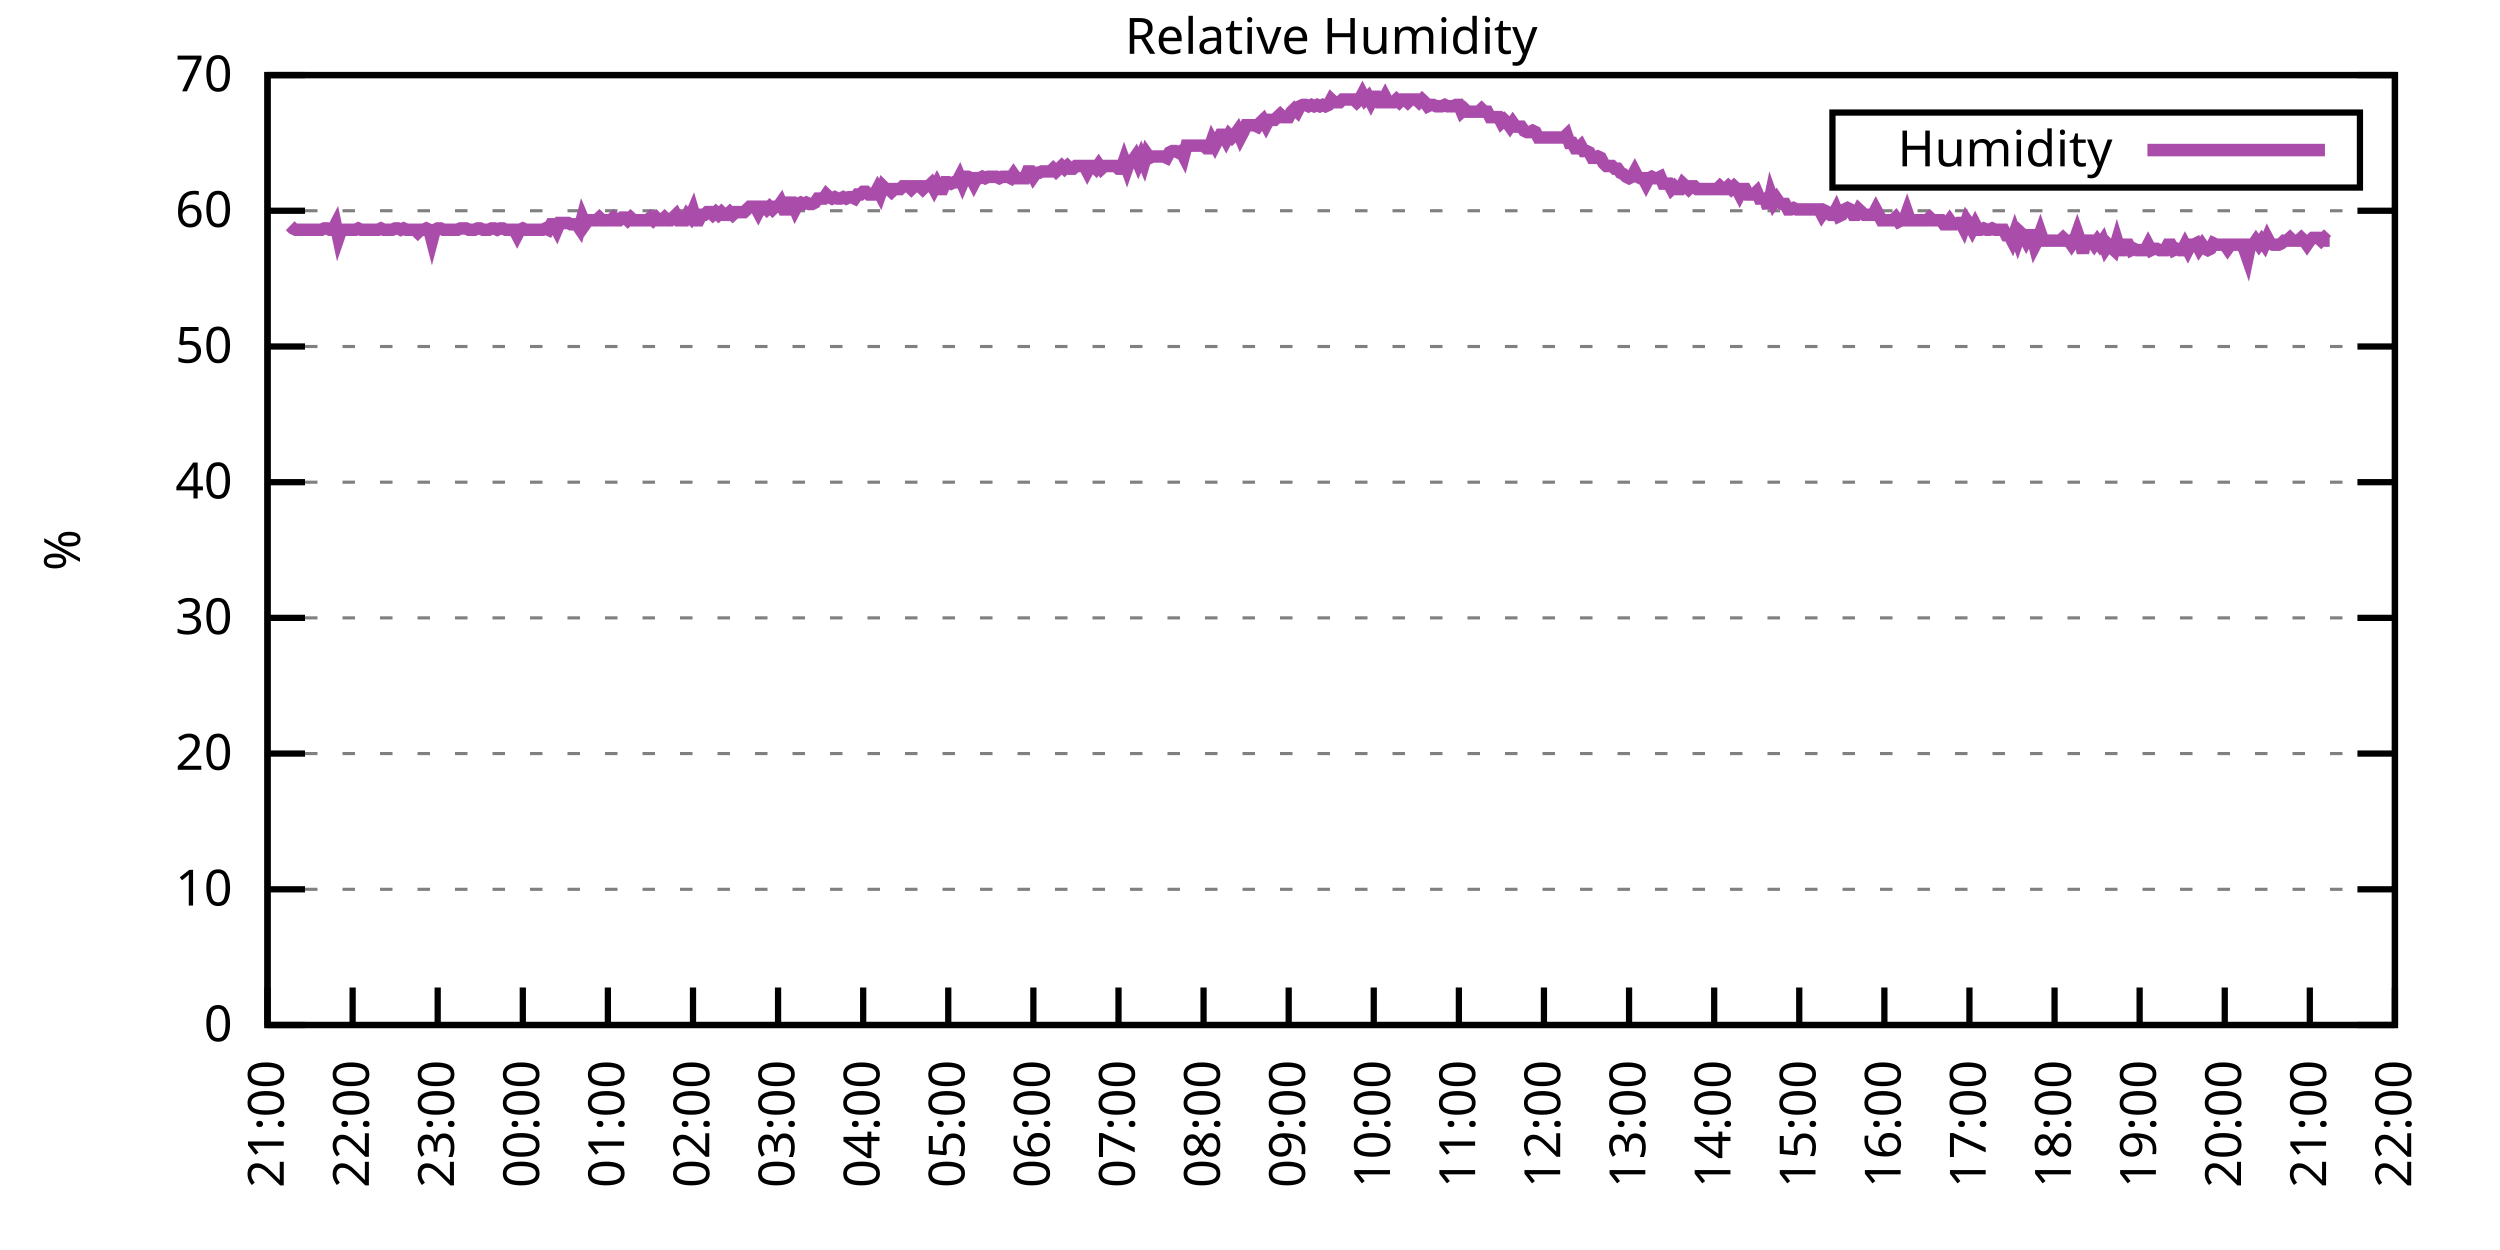
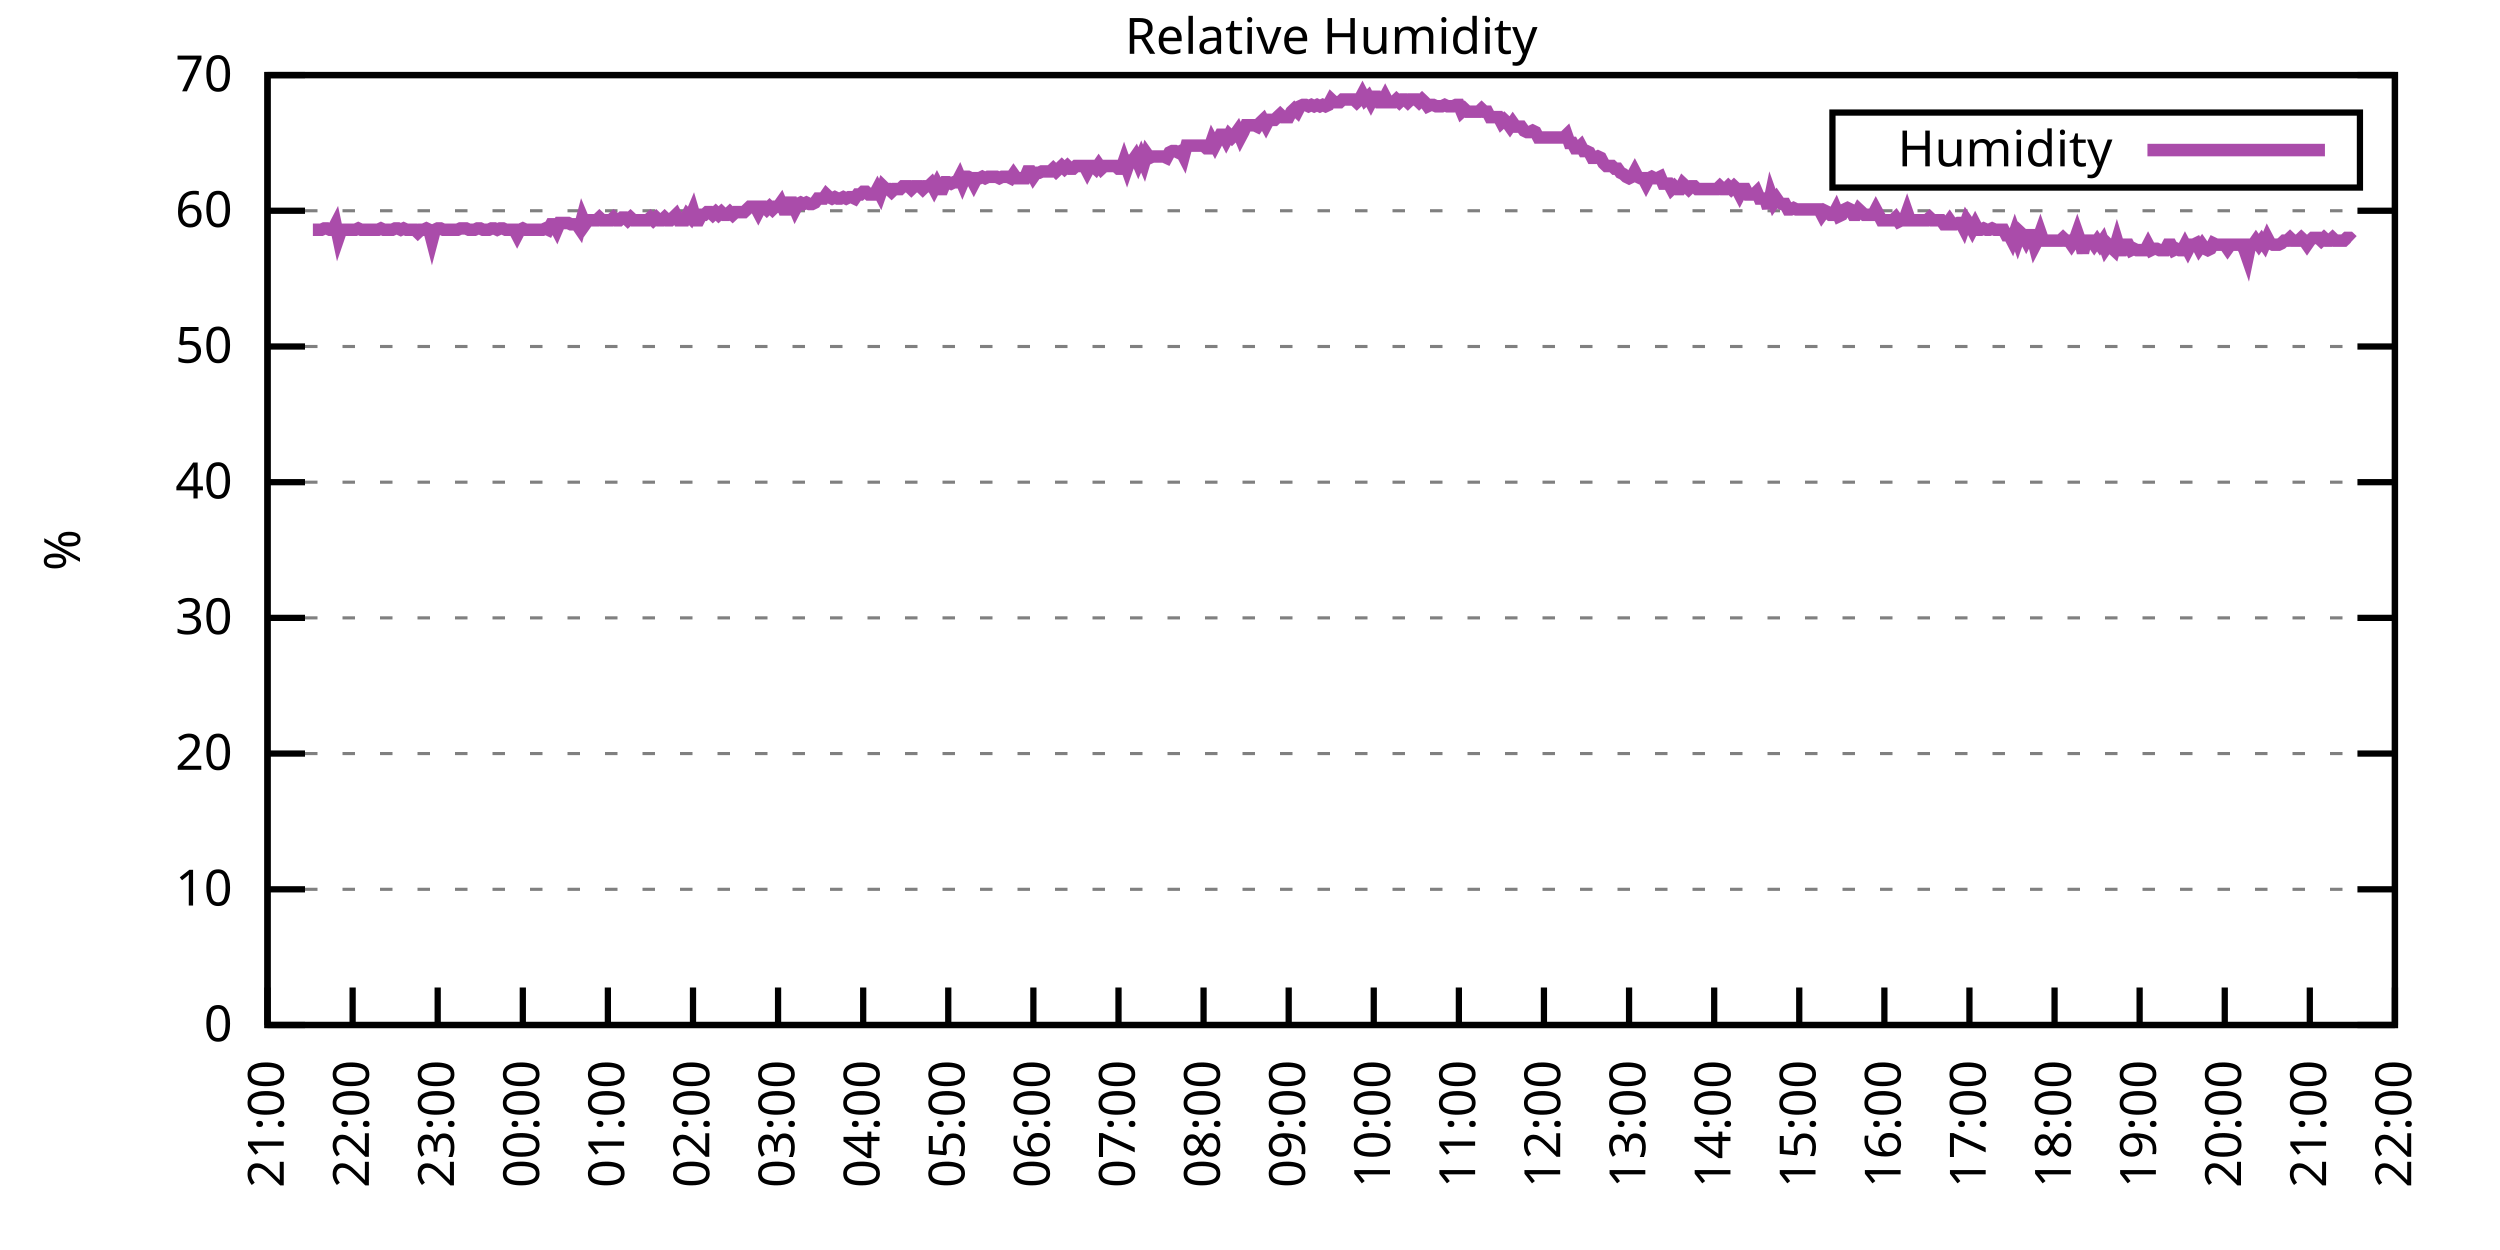
<svg xmlns="http://www.w3.org/2000/svg" xmlns:xlink="http://www.w3.org/1999/xlink" width="400" height="200" viewBox="0 0 400 200">
  <g id="gnuplot_canvas">
    <rect x="0" y="0" width="400" height="200" fill="none" />
    <defs>
      <circle id="gpDot" r="0.5" stroke-width="0.5" stroke="currentColor" />
      <path id="gpPt0" stroke-width="0.333" stroke="currentColor" d="M-1,0 h2 M0,-1 v2" />
      <path id="gpPt1" stroke-width="0.333" stroke="currentColor" d="M-1,-1 L1,1 M1,-1 L-1,1" />
      <path id="gpPt2" stroke-width="0.333" stroke="currentColor" d="M-1,0 L1,0 M0,-1 L0,1 M-1,-1 L1,1 M-1,1 L1,-1" />
      <rect id="gpPt3" stroke-width="0.333" stroke="currentColor" x="-1" y="-1" width="2" height="2" />
      <rect id="gpPt4" stroke-width="0.333" stroke="currentColor" fill="currentColor" x="-1" y="-1" width="2" height="2" />
      <circle id="gpPt5" stroke-width="0.333" stroke="currentColor" cx="0" cy="0" r="1" />
      <use xlink:href="#gpPt5" id="gpPt6" fill="currentColor" stroke="none" />
      <path id="gpPt7" stroke-width="0.333" stroke="currentColor" d="M0,-1.33 L-1.33,0.67 L1.33,0.67 z" />
      <use xlink:href="#gpPt7" id="gpPt8" fill="currentColor" stroke="none" />
      <use xlink:href="#gpPt7" id="gpPt9" stroke="currentColor" transform="rotate(180)" />
      <use xlink:href="#gpPt9" id="gpPt10" fill="currentColor" stroke="none" />
      <use xlink:href="#gpPt3" id="gpPt11" stroke="currentColor" transform="rotate(45)" />
      <use xlink:href="#gpPt11" id="gpPt12" fill="currentColor" stroke="none" />
      <path id="gpPt13" stroke-width="0.333" stroke="currentColor" d="M0,1.330 L1.265,0.411 L0.782,-1.067 L-0.782,-1.076 L-1.265,0.411 z" />
      <use xlink:href="#gpPt13" id="gpPt14" fill="currentColor" stroke="none" />
      <filter id="textbox" filterUnits="objectBoundingBox" x="0" y="0" height="1" width="1">
        <feFlood flood-color="white" flood-opacity="1" result="bgnd" />
        <feComposite in="SourceGraphic" in2="bgnd" operator="atop" />
      </filter>
      <filter id="greybox" filterUnits="objectBoundingBox" x="0" y="0" height="1" width="1">
        <feFlood flood-color="lightgrey" flood-opacity="1" result="grey" />
        <feComposite in="SourceGraphic" in2="grey" operator="atop" />
      </filter>
    </defs>
    <g fill="none" color="white" stroke="currentColor" stroke-width="1.00" stroke-linecap="butt" stroke-linejoin="miter">
</g>
    <g fill="none" color="black" stroke="currentColor" stroke-width="1.00" stroke-linecap="butt" stroke-linejoin="miter">
      <g stroke="none" shape-rendering="crispEdges">
        <polygon fill="rgb(255, 255, 255)" points="42.80,164.00 383.18,164.00 383.18,12.02 42.80,12.02 " />
      </g>
    </g>
    <g fill="none" color="black" stroke="currentColor" stroke-width="1.00" stroke-linecap="butt" stroke-linejoin="miter">
</g>
    <g fill="none" color="black" stroke="black" stroke-width="0.50" stroke-linecap="butt" stroke-linejoin="miter">
</g>
    <g fill="none" color="gray" stroke="currentColor" stroke-width="0.50" stroke-linecap="butt" stroke-linejoin="miter">
      <path stroke="gray" stroke-dasharray="2,4" class="gridline" d="M42.80,164.00 L383.19,164.00  " />
    </g>
    <g fill="none" color="gray" stroke="gray" stroke-width="1.00" stroke-linecap="butt" stroke-linejoin="miter">
</g>
    <g fill="none" color="black" stroke="currentColor" stroke-width="1.00" stroke-linecap="butt" stroke-linejoin="miter">
      <path stroke="black" d="M42.80,164.00 L48.80,164.00 M383.19,164.00 L377.19,164.00  " />
      <g transform="translate(37.20,166.60)" stroke="none" fill="black" font-family="Sans" font-size="8.00" text-anchor="end">
        <text>
          <tspan font-family="Sans"> 0</tspan>
        </text>
      </g>
    </g>
    <g fill="none" color="black" stroke="currentColor" stroke-width="1.00" stroke-linecap="butt" stroke-linejoin="miter">
</g>
    <g fill="none" color="black" stroke="black" stroke-width="0.50" stroke-linecap="butt" stroke-linejoin="miter">
</g>
    <g fill="none" color="gray" stroke="currentColor" stroke-width="0.50" stroke-linecap="butt" stroke-linejoin="miter">
      <path stroke="gray" stroke-dasharray="2,4" class="gridline" d="M42.80,142.29 L383.19,142.29  " />
    </g>
    <g fill="none" color="gray" stroke="gray" stroke-width="1.00" stroke-linecap="butt" stroke-linejoin="miter">
</g>
    <g fill="none" color="black" stroke="currentColor" stroke-width="1.00" stroke-linecap="butt" stroke-linejoin="miter">
      <path stroke="black" d="M42.80,142.29 L48.80,142.29 M383.19,142.29 L377.19,142.29  " />
      <g transform="translate(37.20,144.89)" stroke="none" fill="black" font-family="Sans" font-size="8.00" text-anchor="end">
        <text>
          <tspan font-family="Sans"> 10</tspan>
        </text>
      </g>
    </g>
    <g fill="none" color="black" stroke="currentColor" stroke-width="1.00" stroke-linecap="butt" stroke-linejoin="miter">
</g>
    <g fill="none" color="black" stroke="black" stroke-width="0.50" stroke-linecap="butt" stroke-linejoin="miter">
</g>
    <g fill="none" color="gray" stroke="currentColor" stroke-width="0.50" stroke-linecap="butt" stroke-linejoin="miter">
      <path stroke="gray" stroke-dasharray="2,4" class="gridline" d="M42.80,120.57 L383.19,120.57  " />
    </g>
    <g fill="none" color="gray" stroke="gray" stroke-width="1.00" stroke-linecap="butt" stroke-linejoin="miter">
</g>
    <g fill="none" color="black" stroke="currentColor" stroke-width="1.00" stroke-linecap="butt" stroke-linejoin="miter">
      <path stroke="black" d="M42.80,120.57 L48.80,120.57 M383.19,120.57 L377.19,120.57  " />
      <g transform="translate(37.20,123.17)" stroke="none" fill="black" font-family="Sans" font-size="8.00" text-anchor="end">
        <text>
          <tspan font-family="Sans"> 20</tspan>
        </text>
      </g>
    </g>
    <g fill="none" color="black" stroke="currentColor" stroke-width="1.00" stroke-linecap="butt" stroke-linejoin="miter">
</g>
    <g fill="none" color="black" stroke="black" stroke-width="0.50" stroke-linecap="butt" stroke-linejoin="miter">
</g>
    <g fill="none" color="gray" stroke="currentColor" stroke-width="0.50" stroke-linecap="butt" stroke-linejoin="miter">
      <path stroke="gray" stroke-dasharray="2,4" class="gridline" d="M42.80,98.86 L383.19,98.86  " />
    </g>
    <g fill="none" color="gray" stroke="gray" stroke-width="1.00" stroke-linecap="butt" stroke-linejoin="miter">
</g>
    <g fill="none" color="black" stroke="currentColor" stroke-width="1.00" stroke-linecap="butt" stroke-linejoin="miter">
      <path stroke="black" d="M42.80,98.86 L48.80,98.86 M383.19,98.86 L377.19,98.86  " />
      <g transform="translate(37.20,101.46)" stroke="none" fill="black" font-family="Sans" font-size="8.00" text-anchor="end">
        <text>
          <tspan font-family="Sans"> 30</tspan>
        </text>
      </g>
    </g>
    <g fill="none" color="black" stroke="currentColor" stroke-width="1.00" stroke-linecap="butt" stroke-linejoin="miter">
</g>
    <g fill="none" color="black" stroke="black" stroke-width="0.50" stroke-linecap="butt" stroke-linejoin="miter">
</g>
    <g fill="none" color="gray" stroke="currentColor" stroke-width="0.50" stroke-linecap="butt" stroke-linejoin="miter">
      <path stroke="gray" stroke-dasharray="2,4" class="gridline" d="M42.80,77.15 L383.19,77.15  " />
    </g>
    <g fill="none" color="gray" stroke="gray" stroke-width="1.00" stroke-linecap="butt" stroke-linejoin="miter">
</g>
    <g fill="none" color="black" stroke="currentColor" stroke-width="1.00" stroke-linecap="butt" stroke-linejoin="miter">
      <path stroke="black" d="M42.80,77.15 L48.80,77.15 M383.19,77.15 L377.19,77.15  " />
      <g transform="translate(37.20,79.75)" stroke="none" fill="black" font-family="Sans" font-size="8.00" text-anchor="end">
        <text>
          <tspan font-family="Sans"> 40</tspan>
        </text>
      </g>
    </g>
    <g fill="none" color="black" stroke="currentColor" stroke-width="1.00" stroke-linecap="butt" stroke-linejoin="miter">
</g>
    <g fill="none" color="black" stroke="black" stroke-width="0.50" stroke-linecap="butt" stroke-linejoin="miter">
</g>
    <g fill="none" color="gray" stroke="currentColor" stroke-width="0.50" stroke-linecap="butt" stroke-linejoin="miter">
      <path stroke="gray" stroke-dasharray="2,4" class="gridline" d="M42.80,55.44 L383.19,55.44  " />
    </g>
    <g fill="none" color="gray" stroke="gray" stroke-width="1.00" stroke-linecap="butt" stroke-linejoin="miter">
</g>
    <g fill="none" color="black" stroke="currentColor" stroke-width="1.00" stroke-linecap="butt" stroke-linejoin="miter">
      <path stroke="black" d="M42.80,55.44 L48.80,55.44 M383.19,55.44 L377.19,55.44  " />
      <g transform="translate(37.20,58.04)" stroke="none" fill="black" font-family="Sans" font-size="8.00" text-anchor="end">
        <text>
          <tspan font-family="Sans"> 50</tspan>
        </text>
      </g>
    </g>
    <g fill="none" color="black" stroke="currentColor" stroke-width="1.00" stroke-linecap="butt" stroke-linejoin="miter">
</g>
    <g fill="none" color="black" stroke="black" stroke-width="0.50" stroke-linecap="butt" stroke-linejoin="miter">
</g>
    <g fill="none" color="gray" stroke="currentColor" stroke-width="0.50" stroke-linecap="butt" stroke-linejoin="miter">
      <path stroke="gray" stroke-dasharray="2,4" class="gridline" d="M42.80,33.72 L383.19,33.72  " />
    </g>
    <g fill="none" color="gray" stroke="gray" stroke-width="1.00" stroke-linecap="butt" stroke-linejoin="miter">
</g>
    <g fill="none" color="black" stroke="currentColor" stroke-width="1.00" stroke-linecap="butt" stroke-linejoin="miter">
      <path stroke="black" d="M42.80,33.72 L48.80,33.72 M383.19,33.72 L377.19,33.72  " />
      <g transform="translate(37.20,36.32)" stroke="none" fill="black" font-family="Sans" font-size="8.00" text-anchor="end">
        <text>
          <tspan font-family="Sans"> 60</tspan>
        </text>
      </g>
    </g>
    <g fill="none" color="black" stroke="currentColor" stroke-width="1.00" stroke-linecap="butt" stroke-linejoin="miter">
</g>
    <g fill="none" color="black" stroke="black" stroke-width="0.50" stroke-linecap="butt" stroke-linejoin="miter">
</g>
    <g fill="none" color="gray" stroke="currentColor" stroke-width="0.50" stroke-linecap="butt" stroke-linejoin="miter">
      <path stroke="gray" stroke-dasharray="2,4" class="gridline" d="M42.80,12.01 L383.19,12.01  " />
    </g>
    <g fill="none" color="gray" stroke="gray" stroke-width="1.00" stroke-linecap="butt" stroke-linejoin="miter">
</g>
    <g fill="none" color="black" stroke="currentColor" stroke-width="1.00" stroke-linecap="butt" stroke-linejoin="miter">
      <path stroke="black" d="M42.80,12.01 L48.80,12.01 M383.19,12.01 L377.19,12.01  " />
      <g transform="translate(37.20,14.61)" stroke="none" fill="black" font-family="Sans" font-size="8.00" text-anchor="end">
        <text>
          <tspan font-family="Sans"> 70</tspan>
        </text>
      </g>
    </g>
    <g fill="none" color="black" stroke="currentColor" stroke-width="1.00" stroke-linecap="butt" stroke-linejoin="miter">
      <path stroke="black" d="M42.80,164.00 L42.80,158.00  " />
      <g transform="translate(45.40,169.60) rotate(270.00)" stroke="none" fill="black" font-family="Sans" font-size="8.00" text-anchor="end">
        <text>
          <tspan font-family="Sans">21:00</tspan>
        </text>
      </g>
    </g>
    <g fill="none" color="black" stroke="currentColor" stroke-width="1.00" stroke-linecap="butt" stroke-linejoin="miter">
      <path stroke="black" d="M56.42,164.00 L56.42,158.00  " />
      <g transform="translate(59.02,169.60) rotate(270.00)" stroke="none" fill="black" font-family="Sans" font-size="8.00" text-anchor="end">
        <text>
          <tspan font-family="Sans">22:00</tspan>
        </text>
      </g>
    </g>
    <g fill="none" color="black" stroke="currentColor" stroke-width="1.00" stroke-linecap="butt" stroke-linejoin="miter">
      <path stroke="black" d="M70.03,164.00 L70.03,158.00  " />
      <g transform="translate(72.63,169.60) rotate(270.00)" stroke="none" fill="black" font-family="Sans" font-size="8.00" text-anchor="end">
        <text>
          <tspan font-family="Sans">23:00</tspan>
        </text>
      </g>
    </g>
    <g fill="none" color="black" stroke="currentColor" stroke-width="1.00" stroke-linecap="butt" stroke-linejoin="miter">
      <path stroke="black" d="M83.65,164.00 L83.65,158.00  " />
      <g transform="translate(86.25,169.60) rotate(270.00)" stroke="none" fill="black" font-family="Sans" font-size="8.00" text-anchor="end">
        <text>
          <tspan font-family="Sans">00:00</tspan>
        </text>
      </g>
    </g>
    <g fill="none" color="black" stroke="currentColor" stroke-width="1.00" stroke-linecap="butt" stroke-linejoin="miter">
      <path stroke="black" d="M97.26,164.00 L97.26,158.00  " />
      <g transform="translate(99.86,169.60) rotate(270.00)" stroke="none" fill="black" font-family="Sans" font-size="8.00" text-anchor="end">
        <text>
          <tspan font-family="Sans">01:00</tspan>
        </text>
      </g>
    </g>
    <g fill="none" color="black" stroke="currentColor" stroke-width="1.00" stroke-linecap="butt" stroke-linejoin="miter">
      <path stroke="black" d="M110.88,164.00 L110.88,158.00  " />
      <g transform="translate(113.48,169.60) rotate(270.00)" stroke="none" fill="black" font-family="Sans" font-size="8.00" text-anchor="end">
        <text>
          <tspan font-family="Sans">02:00</tspan>
        </text>
      </g>
    </g>
    <g fill="none" color="black" stroke="currentColor" stroke-width="1.00" stroke-linecap="butt" stroke-linejoin="miter">
      <path stroke="black" d="M124.49,164.00 L124.49,158.00  " />
      <g transform="translate(127.09,169.60) rotate(270.00)" stroke="none" fill="black" font-family="Sans" font-size="8.00" text-anchor="end">
        <text>
          <tspan font-family="Sans">03:00</tspan>
        </text>
      </g>
    </g>
    <g fill="none" color="black" stroke="currentColor" stroke-width="1.00" stroke-linecap="butt" stroke-linejoin="miter">
      <path stroke="black" d="M138.11,164.00 L138.11,158.00  " />
      <g transform="translate(140.71,169.60) rotate(270.00)" stroke="none" fill="black" font-family="Sans" font-size="8.00" text-anchor="end">
        <text>
          <tspan font-family="Sans">04:00</tspan>
        </text>
      </g>
    </g>
    <g fill="none" color="black" stroke="currentColor" stroke-width="1.00" stroke-linecap="butt" stroke-linejoin="miter">
      <path stroke="black" d="M151.72,164.00 L151.72,158.00  " />
      <g transform="translate(154.32,169.60) rotate(270.00)" stroke="none" fill="black" font-family="Sans" font-size="8.00" text-anchor="end">
        <text>
          <tspan font-family="Sans">05:00</tspan>
        </text>
      </g>
    </g>
    <g fill="none" color="black" stroke="currentColor" stroke-width="1.00" stroke-linecap="butt" stroke-linejoin="miter">
      <path stroke="black" d="M165.34,164.00 L165.34,158.00  " />
      <g transform="translate(167.94,169.60) rotate(270.00)" stroke="none" fill="black" font-family="Sans" font-size="8.00" text-anchor="end">
        <text>
          <tspan font-family="Sans">06:00</tspan>
        </text>
      </g>
    </g>
    <g fill="none" color="black" stroke="currentColor" stroke-width="1.00" stroke-linecap="butt" stroke-linejoin="miter">
      <path stroke="black" d="M178.96,164.00 L178.96,158.00  " />
      <g transform="translate(181.56,169.60) rotate(270.00)" stroke="none" fill="black" font-family="Sans" font-size="8.00" text-anchor="end">
        <text>
          <tspan font-family="Sans">07:00</tspan>
        </text>
      </g>
    </g>
    <g fill="none" color="black" stroke="currentColor" stroke-width="1.00" stroke-linecap="butt" stroke-linejoin="miter">
      <path stroke="black" d="M192.57,164.00 L192.57,158.00  " />
      <g transform="translate(195.17,169.60) rotate(270.00)" stroke="none" fill="black" font-family="Sans" font-size="8.00" text-anchor="end">
        <text>
          <tspan font-family="Sans">08:00</tspan>
        </text>
      </g>
    </g>
    <g fill="none" color="black" stroke="currentColor" stroke-width="1.00" stroke-linecap="butt" stroke-linejoin="miter">
      <path stroke="black" d="M206.19,164.00 L206.19,158.00  " />
      <g transform="translate(208.79,169.60) rotate(270.00)" stroke="none" fill="black" font-family="Sans" font-size="8.00" text-anchor="end">
        <text>
          <tspan font-family="Sans">09:00</tspan>
        </text>
      </g>
    </g>
    <g fill="none" color="black" stroke="currentColor" stroke-width="1.00" stroke-linecap="butt" stroke-linejoin="miter">
      <path stroke="black" d="M219.80,164.00 L219.80,158.00  " />
      <g transform="translate(222.40,169.60) rotate(270.00)" stroke="none" fill="black" font-family="Sans" font-size="8.00" text-anchor="end">
        <text>
          <tspan font-family="Sans">10:00</tspan>
        </text>
      </g>
    </g>
    <g fill="none" color="black" stroke="currentColor" stroke-width="1.00" stroke-linecap="butt" stroke-linejoin="miter">
      <path stroke="black" d="M233.42,164.00 L233.42,158.00  " />
      <g transform="translate(236.02,169.60) rotate(270.00)" stroke="none" fill="black" font-family="Sans" font-size="8.00" text-anchor="end">
        <text>
          <tspan font-family="Sans">11:00</tspan>
        </text>
      </g>
    </g>
    <g fill="none" color="black" stroke="currentColor" stroke-width="1.00" stroke-linecap="butt" stroke-linejoin="miter">
      <path stroke="black" d="M247.03,164.00 L247.03,158.00  " />
      <g transform="translate(249.63,169.60) rotate(270.00)" stroke="none" fill="black" font-family="Sans" font-size="8.00" text-anchor="end">
        <text>
          <tspan font-family="Sans">12:00</tspan>
        </text>
      </g>
    </g>
    <g fill="none" color="black" stroke="currentColor" stroke-width="1.00" stroke-linecap="butt" stroke-linejoin="miter">
      <path stroke="black" d="M260.65,164.00 L260.65,158.00  " />
      <g transform="translate(263.25,169.60) rotate(270.00)" stroke="none" fill="black" font-family="Sans" font-size="8.00" text-anchor="end">
        <text>
          <tspan font-family="Sans">13:00</tspan>
        </text>
      </g>
    </g>
    <g fill="none" color="black" stroke="currentColor" stroke-width="1.00" stroke-linecap="butt" stroke-linejoin="miter">
      <path stroke="black" d="M274.27,164.00 L274.27,158.00  " />
      <g transform="translate(276.87,169.60) rotate(270.00)" stroke="none" fill="black" font-family="Sans" font-size="8.00" text-anchor="end">
        <text>
          <tspan font-family="Sans">14:00</tspan>
        </text>
      </g>
    </g>
    <g fill="none" color="black" stroke="currentColor" stroke-width="1.00" stroke-linecap="butt" stroke-linejoin="miter">
      <path stroke="black" d="M287.88,164.00 L287.88,158.00  " />
      <g transform="translate(290.48,169.60) rotate(270.00)" stroke="none" fill="black" font-family="Sans" font-size="8.00" text-anchor="end">
        <text>
          <tspan font-family="Sans">15:00</tspan>
        </text>
      </g>
    </g>
    <g fill="none" color="black" stroke="currentColor" stroke-width="1.00" stroke-linecap="butt" stroke-linejoin="miter">
      <path stroke="black" d="M301.50,164.00 L301.50,158.00  " />
      <g transform="translate(304.10,169.60) rotate(270.00)" stroke="none" fill="black" font-family="Sans" font-size="8.00" text-anchor="end">
        <text>
          <tspan font-family="Sans">16:00</tspan>
        </text>
      </g>
    </g>
    <g fill="none" color="black" stroke="currentColor" stroke-width="1.00" stroke-linecap="butt" stroke-linejoin="miter">
      <path stroke="black" d="M315.11,164.00 L315.11,158.00  " />
      <g transform="translate(317.71,169.60) rotate(270.00)" stroke="none" fill="black" font-family="Sans" font-size="8.00" text-anchor="end">
        <text>
          <tspan font-family="Sans">17:00</tspan>
        </text>
      </g>
    </g>
    <g fill="none" color="black" stroke="currentColor" stroke-width="1.00" stroke-linecap="butt" stroke-linejoin="miter">
      <path stroke="black" d="M328.73,164.00 L328.73,158.00  " />
      <g transform="translate(331.33,169.60) rotate(270.00)" stroke="none" fill="black" font-family="Sans" font-size="8.00" text-anchor="end">
        <text>
          <tspan font-family="Sans">18:00</tspan>
        </text>
      </g>
    </g>
    <g fill="none" color="black" stroke="currentColor" stroke-width="1.00" stroke-linecap="butt" stroke-linejoin="miter">
      <path stroke="black" d="M342.34,164.00 L342.34,158.00  " />
      <g transform="translate(344.94,169.60) rotate(270.00)" stroke="none" fill="black" font-family="Sans" font-size="8.00" text-anchor="end">
        <text>
          <tspan font-family="Sans">19:00</tspan>
        </text>
      </g>
    </g>
    <g fill="none" color="black" stroke="currentColor" stroke-width="1.00" stroke-linecap="butt" stroke-linejoin="miter">
      <path stroke="black" d="M355.96,164.00 L355.96,158.00  " />
      <g transform="translate(358.56,169.60) rotate(270.00)" stroke="none" fill="black" font-family="Sans" font-size="8.00" text-anchor="end">
        <text>
          <tspan font-family="Sans">20:00</tspan>
        </text>
      </g>
    </g>
    <g fill="none" color="black" stroke="currentColor" stroke-width="1.00" stroke-linecap="butt" stroke-linejoin="miter">
      <path stroke="black" d="M369.57,164.00 L369.57,158.00  " />
      <g transform="translate(372.17,169.60) rotate(270.00)" stroke="none" fill="black" font-family="Sans" font-size="8.00" text-anchor="end">
        <text>
          <tspan font-family="Sans">21:00</tspan>
        </text>
      </g>
    </g>
    <g fill="none" color="black" stroke="currentColor" stroke-width="1.00" stroke-linecap="butt" stroke-linejoin="miter">
      <path stroke="black" d="M383.19,164.00 L383.19,158.00  " />
      <g transform="translate(385.79,169.60) rotate(270.00)" stroke="none" fill="black" font-family="Sans" font-size="8.00" text-anchor="end">
        <text>
          <tspan font-family="Sans">22:00</tspan>
        </text>
      </g>
    </g>
    <g fill="none" color="black" stroke="currentColor" stroke-width="1.00" stroke-linecap="butt" stroke-linejoin="miter">
</g>
    <g fill="none" color="black" stroke="currentColor" stroke-width="1.00" stroke-linecap="butt" stroke-linejoin="miter">
      <path stroke="black" d="M42.80,12.01 L42.80,164.00 L383.19,164.00 L383.19,12.01 L42.80,12.01 Z  " />
    </g>
    <g fill="none" color="black" stroke="currentColor" stroke-width="1.00" stroke-linecap="butt" stroke-linejoin="miter">
</g>
    <g fill="none" color="black" stroke="currentColor" stroke-width="1.00" stroke-linecap="butt" stroke-linejoin="miter">
      <path stroke="black" d="M293.19,30.01 L293.19,18.01 L377.59,18.01 L377.59,30.01 L293.19,30.01 Z  " />
    </g>
    <g id="Relative_Humidity_plot_1">
      <g fill="none" color="white" stroke="black" stroke-width="2.00" stroke-linecap="butt" stroke-linejoin="miter">
</g>
      <g fill="none" color="black" stroke="currentColor" stroke-width="2.00" stroke-linecap="butt" stroke-linejoin="miter">
        <g transform="translate(337.99,26.61)" stroke="none" fill="black" font-family="Sans" font-size="8.00" text-anchor="end">
          <text>
            <tspan font-family="Sans">Humidity</tspan>
          </text>
        </g>
      </g>
      <g fill="none" color="black" stroke="currentColor" stroke-width="2.00" stroke-linecap="butt" stroke-linejoin="miter">
-         <path stroke="rgb(170,  76, 170)" d="M343.59,24.01 L371.99,24.01 M46.43,36.11 L46.88,36.55 L47.34,36.76 L47.79,36.76 L48.25,36.76 L48.70,36.76   L49.15,36.76 L49.61,36.76 L50.06,36.76 L50.52,36.76 L50.97,36.76 L51.42,36.76 L51.88,36.55 L52.33,36.55   L52.78,36.76 L53.24,36.76 L53.69,35.89 L54.15,38.07 L54.60,36.76 L55.05,36.76 L55.51,36.76 L55.96,36.76   L56.42,36.76 L56.87,36.76 L57.32,36.55 L57.78,36.76 L58.23,36.76 L58.68,36.76 L59.14,36.76 L59.59,36.76   L60.05,36.76 L60.50,36.76 L60.95,36.55 L61.41,36.76 L61.86,36.76 L62.32,36.76 L62.77,36.76 L63.22,36.55   L63.68,36.55 L64.13,36.76 L64.58,36.55 L65.04,36.76 L65.49,36.76 L65.95,36.76 L66.40,36.76 L66.85,37.20   L67.31,36.76 L67.76,36.76 L68.22,36.55 L68.67,36.76 L69.12,38.50 L69.58,36.76 L70.03,36.55 L70.49,36.55   L70.94,36.76 L71.39,36.76 L71.85,36.76 L72.30,36.76 L72.75,36.76 L73.21,36.76 L73.66,36.55 L74.12,36.55   L74.57,36.55 L75.02,36.76 L75.48,36.76 L75.93,36.76 L76.39,36.55 L76.84,36.55 L77.29,36.76 L77.75,36.76   L78.20,36.76 L78.65,36.55 L79.11,36.55 L79.56,36.76 L80.02,36.55 L80.47,36.55 L80.92,36.76 L81.38,36.76   L81.83,36.76 L82.29,36.76 L82.74,37.63 L83.19,36.76 L83.65,36.55 L84.10,36.76 L84.55,36.76 L85.01,36.76   L85.46,36.76 L85.92,36.76 L86.37,36.76 L86.82,36.76 L87.28,36.55 L87.73,36.76 L88.19,35.89 L88.64,35.89   L89.09,36.76 L89.55,35.68 L90.00,35.68 L90.45,35.68 L90.91,35.68 L91.36,35.89 L91.82,35.89 L92.27,35.89   L92.72,36.55 L93.18,34.81 L93.63,35.89 L94.09,35.24 L94.54,35.24 L94.99,35.24 L95.45,35.24 L95.90,34.81   L96.35,35.24 L96.81,35.24 L97.26,35.24 L97.72,35.24 L98.17,34.81 L98.62,35.24 L99.08,35.24 L99.53,34.81   L99.99,34.81 L100.44,35.24 L100.89,34.81 L101.35,35.24 L101.80,35.24 L102.25,35.24 L102.71,35.24 L103.16,35.24   L103.62,35.24 L104.07,34.81 L104.52,35.24 L104.98,34.81 L105.43,35.24 L105.89,35.24 L106.34,34.81 L106.79,35.24   L107.25,35.24 L107.70,34.81 L108.15,34.37 L108.61,35.24 L109.06,35.24 L109.52,35.24 L109.97,34.37 L110.42,34.81   L110.88,33.72 L111.33,35.24 L111.79,35.24 L112.24,34.37 L112.69,34.37 L113.15,33.94 L113.60,33.94 L114.05,34.37   L114.51,33.94 L114.96,34.37 L115.42,33.94 L115.87,34.37 L116.32,34.37 L116.78,33.94 L117.23,34.37 L117.69,33.94   L118.14,33.94 L118.59,33.94 L119.05,33.94 L119.50,33.51 L119.96,33.07 L120.41,33.07 L120.86,33.07 L121.32,33.94   L121.77,33.07 L122.22,33.07 L122.68,33.51 L123.13,33.07 L123.59,33.51 L124.04,33.07 L124.49,33.07 L124.95,32.42   L125.40,33.51 L125.86,33.51 L126.31,32.42 L126.76,32.42 L127.22,33.51 L127.67,32.64 L128.12,32.42 L128.58,32.64   L129.03,32.42 L129.49,32.64 L129.94,32.64 L130.39,32.42 L130.85,31.77 L131.30,31.77 L131.76,31.77 L132.21,31.12   L132.66,31.55 L133.12,31.77 L133.57,31.55 L134.02,31.77 L134.48,31.77 L134.93,31.55 L135.39,31.77 L135.84,31.55   L136.29,31.55 L136.75,31.77 L137.20,31.12 L137.66,31.12 L138.11,30.68 L138.56,30.68 L139.02,31.12 L139.47,31.12   L139.92,31.12 L140.38,30.25 L140.83,31.12 L141.29,29.81 L141.74,30.25 L142.19,30.25 L142.65,30.68 L143.10,30.25   L143.56,30.25 L144.01,30.25 L144.46,29.81 L144.92,29.81 L145.37,29.81 L145.82,30.25 L146.28,29.81 L146.73,29.81   L147.19,29.81 L147.64,30.25 L148.09,29.81 L148.55,29.81 L149.00,29.38 L149.46,30.25 L149.91,29.38 L150.36,30.25   L150.82,30.25 L151.27,29.16 L151.72,29.16 L152.18,29.38 L152.63,29.16 L153.09,29.16 L153.54,28.29 L153.99,29.38   L154.45,28.29 L154.90,28.29 L155.36,28.51 L155.81,29.38 L156.26,28.51 L156.72,28.51 L157.17,28.29 L157.62,28.51   L158.08,28.29 L158.53,28.29 L158.99,28.29 L159.44,28.29 L159.89,28.51 L160.35,28.29 L160.80,28.29 L161.26,28.29   L161.71,28.51 L162.16,27.86 L162.62,28.51 L163.07,28.51 L163.52,28.51 L163.98,28.51 L164.43,27.43 L164.89,27.43   L165.34,28.29 L165.79,27.64 L166.25,27.64 L166.70,27.43 L167.16,27.43 L167.61,27.43 L168.06,27.43 L168.52,26.99   L168.97,27.43 L169.43,26.99 L169.88,26.56 L170.33,26.99 L170.79,26.56 L171.24,26.99 L171.69,26.99 L172.15,26.56   L172.60,26.56 L173.06,26.56 L173.51,26.56 L173.96,27.43 L174.42,26.56 L174.87,26.56 L175.33,26.99 L175.78,26.34   L176.23,26.99 L176.69,26.56 L177.14,26.56 L177.59,26.56 L178.05,26.56 L178.50,26.56 L178.96,26.99 L179.41,26.99   L179.86,25.69 L180.32,26.99 L180.77,25.69 L181.23,25.69 L181.68,25.04 L182.13,26.12 L182.59,25.04 L183.04,26.12   L183.49,24.60 L183.95,25.25 L184.40,25.04 L184.86,25.04 L185.31,25.04 L185.76,25.04 L186.22,25.04 L186.67,25.25   L187.13,24.39 L187.58,24.17 L188.03,24.17 L188.49,24.39 L188.94,24.17 L189.39,25.04 L189.85,23.30 L190.30,23.30   L190.76,23.30 L191.21,23.30 L191.66,23.30 L192.12,23.30 L192.57,23.30 L193.03,23.73 L193.48,23.73 L193.93,22.43   L194.39,23.30 L194.84,22.43 L195.29,21.56 L195.75,21.56 L196.20,22.43 L196.66,21.56 L197.11,22.00 L197.56,21.56   L198.02,20.91 L198.47,22.00 L198.93,21.13 L199.38,20.04 L199.83,20.04 L200.29,20.04 L200.74,20.04 L201.19,20.26   L201.65,19.61 L202.10,19.18 L202.56,20.04 L203.01,19.18 L203.46,19.18 L203.92,19.18 L204.37,18.74 L204.83,18.31   L205.28,18.74 L205.73,18.74 L206.19,18.74 L206.64,17.87 L207.09,17.44 L207.55,17.87 L208.00,17.00 L208.46,16.79   L208.91,16.79 L209.36,17.00 L209.82,16.79 L210.27,17.00 L210.73,16.79 L211.18,17.00 L211.63,16.79 L212.09,17.00   L212.54,16.79 L213.00,15.92 L213.45,16.35 L213.90,16.35 L214.36,16.35 L214.81,15.92 L215.26,15.92 L215.72,15.92   L216.17,15.92 L216.63,15.92 L217.08,16.35 L217.53,15.92 L217.99,15.05 L218.44,15.92 L218.90,15.48 L219.35,16.35   L219.80,15.48 L220.26,15.48 L220.71,16.35 L221.16,16.35 L221.62,15.48 L222.07,16.35 L222.53,16.35 L222.98,16.35   L223.43,15.92 L223.89,16.35 L224.34,15.92 L224.80,15.92 L225.25,16.35 L225.70,15.92 L226.16,15.92 L226.61,15.92   L227.06,16.35 L227.52,15.92 L227.97,16.35 L228.43,17.00 L228.88,16.79 L229.33,16.79 L229.79,17.00 L230.24,17.00   L230.70,17.00 L231.15,16.79 L231.60,17.00 L232.06,17.00 L232.51,17.00 L232.96,16.79 L233.42,16.79 L233.87,17.87   L234.33,17.44 L234.78,17.87 L235.23,17.87 L235.69,17.87 L236.14,17.87 L236.60,17.87 L237.05,17.44 L237.50,17.87   L237.96,17.87 L238.41,18.74 L238.86,18.74 L239.32,18.74 L239.77,18.74 L240.23,19.61 L240.68,19.18 L241.13,19.61   L241.59,20.26 L242.04,19.61 L242.50,20.26 L242.95,20.26 L243.40,20.26 L243.86,20.91 L244.31,21.13 L244.76,21.13   L245.22,20.91 L245.67,21.13 L246.13,22.00 L246.58,22.00 L247.03,22.00 L247.49,22.00 L247.94,22.00 L248.40,22.00   L248.85,22.00 L249.30,22.00 L249.76,22.00 L250.21,22.00 L250.66,21.56 L251.12,22.87 L251.57,22.87 L252.03,23.73   L252.48,23.73 L252.93,23.30 L253.39,24.17 L253.84,24.17 L254.30,24.39 L254.75,25.25 L255.20,25.25 L255.66,25.04   L256.11,25.25 L256.56,26.12 L257.02,26.56 L257.47,26.56 L257.93,26.56 L258.38,26.99 L258.83,26.99 L259.29,27.64   L259.74,27.86 L260.20,28.29 L260.65,28.51 L261.10,28.29 L261.56,27.43 L262.01,28.29 L262.47,28.51 L262.92,28.51   L263.37,29.38 L263.83,28.51 L264.28,28.29 L264.73,28.51 L265.19,28.51 L265.64,28.29 L266.10,29.38 L266.55,29.38   L267.00,29.38 L267.46,30.25 L267.91,29.81 L268.37,30.25 L268.82,30.25 L269.27,29.38 L269.73,29.81 L270.18,30.25   L270.63,29.81 L271.09,29.81 L271.54,30.25 L272.00,30.25 L272.45,30.25 L272.90,30.25 L273.36,30.25 L273.81,30.25   L274.27,30.25 L274.72,30.25 L275.17,29.81 L275.63,30.25 L276.08,30.25 L276.53,29.81 L276.99,30.25 L277.44,29.81   L277.90,30.25 L278.35,31.12 L278.80,30.25 L279.26,30.25 L279.71,31.12 L280.17,31.12 L280.62,31.12 L281.07,30.68   L281.53,31.77 L281.98,31.77 L282.43,31.77 L282.89,33.29 L283.34,31.12 L283.80,32.42 L284.25,31.77 L284.70,32.42   L285.16,32.64 L285.61,32.64 L286.07,33.51 L286.52,33.51 L286.97,33.29 L287.43,33.51 L287.88,33.51 L288.33,33.51   L288.79,33.51 L289.24,33.51 L289.70,33.51 L290.15,33.51 L290.60,33.51 L291.06,33.51 L291.51,34.37 L291.97,33.72   L292.42,33.94 L292.87,34.37 L293.33,34.37 L293.78,33.51 L294.23,34.59 L294.69,34.37 L295.14,33.51 L295.60,33.29   L296.05,33.51 L296.50,34.37 L296.96,34.37 L297.41,33.51 L297.87,33.94 L298.32,34.37 L298.77,34.37 L299.23,34.37   L299.68,34.37 L300.13,33.51 L300.59,34.37 L301.04,35.24 L301.50,35.24 L301.95,35.24 L302.40,35.24 L302.86,35.24   L303.31,34.81 L303.77,35.46 L304.22,35.24 L304.67,35.24 L305.13,33.94 L305.58,35.24 L306.03,35.24 L306.49,35.24   L306.94,35.24 L307.40,35.24 L307.85,35.24 L308.30,35.24 L308.76,34.81 L309.21,35.24 L309.67,35.24 L310.12,35.24   L310.57,35.24 L311.03,35.89 L311.48,35.89 L311.94,35.24 L312.39,35.89 L312.84,35.89 L313.30,35.68 L313.75,35.68   L314.20,36.55 L314.66,35.24 L315.11,35.89 L315.57,36.76 L316.02,35.89 L316.47,36.76 L316.93,36.76 L317.38,36.55   L317.84,36.76 L318.29,36.76 L318.74,36.55 L319.20,36.76 L319.65,36.76 L320.10,36.76 L320.56,36.76 L321.01,37.63   L321.47,37.63 L321.92,38.50 L322.37,37.20 L322.83,38.50 L323.28,37.20 L323.74,37.63 L324.19,38.50 L324.64,37.63   L325.10,37.63 L325.55,39.37 L326.00,38.50 L326.46,37.20 L326.91,38.50 L327.37,38.50 L327.82,38.50 L328.27,38.50   L328.73,38.50 L329.18,38.50 L329.64,38.50 L330.09,38.07 L330.54,38.50 L331.00,38.50 L331.45,39.15 L331.90,38.50   L332.36,37.20 L332.81,38.50 L333.27,40.45 L333.72,38.50 L334.17,38.50 L334.63,38.50 L335.08,39.15 L335.54,38.50   L335.99,39.15 L336.44,38.50 L336.90,39.80 L337.35,39.15 L337.80,39.59 L338.26,40.02 L338.71,38.50 L339.17,40.02   L339.62,40.02 L340.07,39.15 L340.53,39.15 L340.98,40.02 L341.44,39.80 L341.89,40.02 L342.34,40.02 L342.80,40.02   L343.25,40.02 L343.70,39.15 L344.16,40.02 L344.61,39.80 L345.07,39.80 L345.52,40.02 L345.97,40.02 L346.43,40.02   L346.88,39.15 L347.34,39.15 L347.79,40.02 L348.24,39.80 L348.70,40.02 L349.15,40.02 L349.60,39.15 L350.06,40.02   L350.51,39.15 L350.97,39.15 L351.42,38.93 L351.87,39.80 L352.33,39.15 L352.78,39.80 L353.24,40.02 L353.69,39.80   L354.14,38.93 L354.60,39.15 L355.05,39.15 L355.50,39.15 L355.96,39.15 L356.41,39.80 L356.87,39.15 L357.32,39.15   L357.77,39.15 L358.23,39.15 L358.68,39.15 L359.14,40.02 L359.59,41.32 L360.04,39.15 L360.50,39.15 L360.95,38.50   L361.41,39.15 L361.86,38.50 L362.31,39.15 L362.77,38.07 L363.22,38.93 L363.67,39.15 L364.13,39.15 L364.58,39.15   L365.04,38.93 L365.49,38.50 L365.94,38.50 L366.40,38.07 L366.85,38.50 L367.31,38.50 L367.76,38.50 L368.21,38.07   L368.67,38.50 L369.12,39.15 L369.57,38.50 L370.03,38.07 L370.48,38.07 L370.94,38.07 L371.39,38.50 L371.84,38.07   L372.30,38.50 L372.75,38.50  " />
+         <path stroke="rgb(170,  76, 170)" d="M343.59,24.01 L371.99,24.01 M50.06,36.76 L50.52,36.76 L50.97,36.76 L51.42,36.76 L51.88,36.55 L52.33,36.55   L52.78,36.76 L53.24,36.76 L53.69,35.89 L54.15,38.07 L54.60,36.76 L55.05,36.76 L55.51,36.76 L55.96,36.76   L56.42,36.76 L56.87,36.76 L57.32,36.55 L57.78,36.76 L58.23,36.76 L58.68,36.76 L59.14,36.76 L59.59,36.76   L60.05,36.76 L60.50,36.76 L60.95,36.55 L61.41,36.76 L61.86,36.76 L62.32,36.76 L62.77,36.76 L63.22,36.55   L63.68,36.55 L64.13,36.76 L64.58,36.55 L65.04,36.76 L65.49,36.76 L65.95,36.76 L66.40,36.76 L66.85,37.20   L67.31,36.76 L67.76,36.76 L68.22,36.55 L68.67,36.76 L69.12,38.50 L69.58,36.76 L70.03,36.55 L70.49,36.55   L70.94,36.76 L71.39,36.76 L71.85,36.76 L72.30,36.76 L72.75,36.76 L73.21,36.76 L73.66,36.55 L74.12,36.55   L74.57,36.55 L75.02,36.76 L75.48,36.76 L75.93,36.76 L76.39,36.55 L76.84,36.55 L77.29,36.76 L77.75,36.76   L78.20,36.76 L78.65,36.55 L79.11,36.55 L79.56,36.76 L80.02,36.55 L80.47,36.55 L80.92,36.76 L81.38,36.76   L81.83,36.76 L82.29,36.76 L82.74,37.63 L83.19,36.76 L83.65,36.55 L84.10,36.76 L84.55,36.76 L85.01,36.76   L85.46,36.76 L85.92,36.76 L86.37,36.76 L86.82,36.76 L87.28,36.55 L87.73,36.76 L88.19,35.89 L88.64,35.89   L89.09,36.76 L89.55,35.68 L90.00,35.68 L90.45,35.68 L90.91,35.68 L91.36,35.89 L91.82,35.89 L92.27,35.89   L92.72,36.55 L93.18,34.81 L93.63,35.89 L94.09,35.24 L94.54,35.24 L94.99,35.24 L95.45,35.24 L95.90,34.81   L96.35,35.24 L96.81,35.24 L97.26,35.24 L97.72,35.24 L98.17,34.81 L98.62,35.24 L99.08,35.24 L99.53,34.81   L99.99,34.81 L100.44,35.24 L100.89,34.81 L101.35,35.24 L101.80,35.24 L102.25,35.24 L102.71,35.24 L103.16,35.24   L103.62,35.24 L104.07,34.81 L104.52,35.24 L104.98,34.81 L105.43,35.24 L105.89,35.24 L106.34,34.81 L106.79,35.24   L107.25,35.24 L107.70,34.81 L108.15,34.37 L108.61,35.24 L109.06,35.24 L109.52,35.24 L109.97,34.37 L110.42,34.81   L110.88,33.72 L111.33,35.24 L111.79,35.24 L112.24,34.37 L112.69,34.37 L113.15,33.94 L113.60,33.94 L114.05,34.37   L114.51,33.94 L114.96,34.37 L115.42,33.94 L115.87,34.37 L116.32,34.37 L116.78,33.94 L117.23,34.37 L117.69,33.94   L118.14,33.94 L118.59,33.94 L119.05,33.94 L119.50,33.51 L119.96,33.07 L120.41,33.07 L120.86,33.07 L121.32,33.94   L121.77,33.07 L122.22,33.07 L122.68,33.51 L123.13,33.07 L123.59,33.51 L124.04,33.07 L124.49,33.07 L124.95,32.42   L125.40,33.51 L125.86,33.51 L126.31,32.42 L126.76,32.42 L127.22,33.51 L127.67,32.64 L128.12,32.42 L128.58,32.64   L129.03,32.42 L129.49,32.64 L129.94,32.64 L130.39,32.42 L130.85,31.77 L131.30,31.77 L131.76,31.77 L132.21,31.12   L132.66,31.55 L133.12,31.77 L133.57,31.55 L134.02,31.77 L134.48,31.77 L134.93,31.55 L135.39,31.77 L135.84,31.55   L136.29,31.55 L136.75,31.77 L137.20,31.12 L137.66,31.12 L138.11,30.68 L138.56,30.68 L139.02,31.12 L139.47,31.12   L139.92,31.12 L140.38,30.25 L140.83,31.12 L141.29,29.81 L141.74,30.25 L142.19,30.25 L142.65,30.68 L143.10,30.25   L143.56,30.25 L144.01,30.25 L144.46,29.81 L144.92,29.81 L145.37,29.81 L145.82,30.25 L146.28,29.81 L146.73,29.81   L147.19,29.81 L147.64,30.25 L148.09,29.81 L148.55,29.81 L149.00,29.38 L149.46,30.25 L149.91,29.38 L150.36,30.25   L150.82,30.25 L151.27,29.16 L151.72,29.16 L152.18,29.38 L152.63,29.16 L153.09,29.16 L153.54,28.29 L153.99,29.38   L154.45,28.29 L154.90,28.29 L155.36,28.51 L155.81,29.38 L156.26,28.51 L156.72,28.51 L157.17,28.29 L157.62,28.51   L158.08,28.29 L158.53,28.29 L158.99,28.29 L159.44,28.29 L159.89,28.51 L160.35,28.29 L160.80,28.29 L161.26,28.29   L161.71,28.51 L162.16,27.86 L162.62,28.51 L163.07,28.51 L163.52,28.51 L163.98,28.51 L164.43,27.43 L164.89,27.43   L165.34,28.29 L165.79,27.64 L166.25,27.64 L166.70,27.43 L167.16,27.43 L167.61,27.43 L168.06,27.43 L168.52,26.99   L168.97,27.43 L169.43,26.99 L169.88,26.56 L170.33,26.99 L170.79,26.56 L171.24,26.99 L171.69,26.99 L172.15,26.56   L172.60,26.56 L173.06,26.56 L173.51,26.56 L173.96,27.43 L174.42,26.56 L174.87,26.56 L175.33,26.99 L175.78,26.34   L176.23,26.99 L176.69,26.56 L177.14,26.56 L177.59,26.56 L178.05,26.56 L178.50,26.56 L178.96,26.99 L179.41,26.99   L179.86,25.69 L180.32,26.99 L180.77,25.69 L181.23,25.69 L181.68,25.04 L182.13,26.12 L182.59,25.04 L183.04,26.12   L183.49,24.60 L183.95,25.25 L184.40,25.04 L184.86,25.04 L185.31,25.04 L185.76,25.04 L186.22,25.04 L186.67,25.25   L187.13,24.39 L187.58,24.17 L188.03,24.17 L188.49,24.39 L188.94,24.17 L189.39,25.04 L189.85,23.30 L190.30,23.30   L190.76,23.30 L191.21,23.30 L191.66,23.30 L192.12,23.30 L192.57,23.30 L193.03,23.73 L193.48,23.73 L193.93,22.43   L194.39,23.30 L194.84,22.43 L195.29,21.56 L195.75,21.56 L196.20,22.43 L196.66,21.56 L197.11,22.00 L197.56,21.56   L198.02,20.91 L198.47,22.00 L198.93,21.13 L199.38,20.04 L199.83,20.04 L200.29,20.04 L200.74,20.04 L201.19,20.26   L201.65,19.61 L202.10,19.18 L202.56,20.04 L203.01,19.18 L203.46,19.18 L203.92,19.18 L204.37,18.74 L204.83,18.31   L205.28,18.74 L205.73,18.74 L206.19,18.74 L206.64,17.87 L207.09,17.44 L207.55,17.87 L208.00,17.00 L208.46,16.79   L208.91,16.79 L209.36,17.00 L209.82,16.79 L210.27,17.00 L210.73,16.79 L211.18,17.00 L211.63,16.79 L212.09,17.00   L212.54,16.79 L213.00,15.92 L213.45,16.35 L213.90,16.35 L214.36,16.35 L214.81,15.92 L215.26,15.92 L215.72,15.92   L216.17,15.92 L216.63,15.92 L217.08,16.35 L217.53,15.92 L217.99,15.05 L218.44,15.92 L218.90,15.48 L219.35,16.35   L219.80,15.48 L220.26,15.48 L220.71,16.35 L221.16,16.35 L221.62,15.48 L222.07,16.35 L222.53,16.35 L222.98,16.35   L223.43,15.92 L223.89,16.35 L224.34,15.92 L224.80,15.92 L225.25,16.35 L225.70,15.92 L226.16,15.92 L226.61,15.92   L227.06,16.35 L227.52,15.92 L227.97,16.35 L228.43,17.00 L228.88,16.79 L229.33,16.79 L229.79,17.00 L230.24,17.00   L230.70,17.00 L231.15,16.79 L231.60,17.00 L232.06,17.00 L232.51,17.00 L232.96,16.79 L233.42,16.79 L233.87,17.87   L234.33,17.44 L234.78,17.87 L235.23,17.87 L235.69,17.87 L236.14,17.87 L236.60,17.87 L237.05,17.44 L237.50,17.87   L237.96,17.87 L238.41,18.74 L238.86,18.74 L239.32,18.74 L239.77,18.74 L240.23,19.61 L240.68,19.18 L241.13,19.61   L241.59,20.26 L242.04,19.61 L242.50,20.26 L242.95,20.26 L243.40,20.26 L243.86,20.91 L244.31,21.13 L244.76,21.13   L245.22,20.91 L245.67,21.13 L246.13,22.00 L246.58,22.00 L247.03,22.00 L247.49,22.00 L247.94,22.00 L248.40,22.00   L248.85,22.00 L249.30,22.00 L249.76,22.00 L250.21,22.00 L250.66,21.56 L251.12,22.87 L251.57,22.87 L252.03,23.73   L252.48,23.73 L252.93,23.30 L253.39,24.17 L253.84,24.17 L254.30,24.39 L254.75,25.25 L255.20,25.25 L255.66,25.04   L256.11,25.25 L256.56,26.12 L257.02,26.56 L257.47,26.56 L257.93,26.56 L258.38,26.99 L258.83,26.99 L259.29,27.64   L259.74,27.86 L260.20,28.29 L260.65,28.51 L261.10,28.29 L261.56,27.43 L262.01,28.29 L262.47,28.51 L262.92,28.51   L263.37,29.38 L263.83,28.51 L264.28,28.29 L264.73,28.51 L265.19,28.51 L265.64,28.29 L266.10,29.38 L266.55,29.38   L267.00,29.38 L267.46,30.25 L267.91,29.81 L268.37,30.25 L268.82,30.25 L269.27,29.38 L269.73,29.81 L270.18,30.25   L270.63,29.81 L271.09,29.81 L271.54,30.25 L272.00,30.25 L272.45,30.25 L272.90,30.25 L273.36,30.25 L273.81,30.25   L274.27,30.25 L274.72,30.25 L275.17,29.81 L275.63,30.25 L276.08,30.25 L276.53,29.81 L276.99,30.25 L277.44,29.81   L277.90,30.25 L278.35,31.12 L278.80,30.25 L279.26,30.25 L279.71,31.12 L280.17,31.12 L280.62,31.12 L281.07,30.68   L281.53,31.77 L281.98,31.77 L282.43,31.77 L282.89,33.29 L283.34,31.12 L283.80,32.42 L284.25,31.77 L284.70,32.42   L285.16,32.64 L285.61,32.64 L286.07,33.51 L286.52,33.51 L286.97,33.29 L287.43,33.51 L287.88,33.51 L288.33,33.51   L288.79,33.51 L289.24,33.51 L289.70,33.51 L290.15,33.51 L290.60,33.51 L291.06,33.51 L291.51,34.37 L291.97,33.72   L292.42,33.94 L292.87,34.37 L293.33,34.37 L293.78,33.51 L294.23,34.59 L294.69,34.37 L295.14,33.51 L295.60,33.29   L296.05,33.51 L296.50,34.37 L296.96,34.37 L297.41,33.51 L297.87,33.94 L298.32,34.37 L298.77,34.37 L299.23,34.37   L299.68,34.37 L300.13,33.51 L300.59,34.37 L301.04,35.24 L301.50,35.24 L301.95,35.24 L302.40,35.24 L302.86,35.24   L303.31,34.81 L303.77,35.46 L304.22,35.24 L304.67,35.24 L305.13,33.94 L305.58,35.24 L306.03,35.24 L306.49,35.24   L306.94,35.24 L307.40,35.24 L307.85,35.24 L308.30,35.24 L308.76,34.81 L309.21,35.24 L309.67,35.24 L310.12,35.24   L310.57,35.24 L311.03,35.89 L311.48,35.89 L311.94,35.24 L312.39,35.89 L312.84,35.89 L313.30,35.68 L313.75,35.68   L314.20,36.55 L314.66,35.24 L315.11,35.89 L315.57,36.76 L316.02,35.89 L316.47,36.76 L316.93,36.76 L317.38,36.55   L317.84,36.76 L318.29,36.76 L318.74,36.55 L319.20,36.76 L319.65,36.76 L320.10,36.76 L320.56,36.76 L321.01,37.63   L321.47,37.63 L321.92,38.50 L322.37,37.20 L322.83,38.50 L323.28,37.20 L323.74,37.63 L324.19,38.50 L324.64,37.63   L325.10,37.63 L325.55,39.37 L326.00,38.50 L326.46,37.20 L326.91,38.50 L327.37,38.50 L327.82,38.50 L328.27,38.50   L328.73,38.50 L329.18,38.50 L329.64,38.50 L330.09,38.07 L330.54,38.50 L331.00,38.50 L331.45,39.15 L331.90,38.50   L332.36,37.20 L332.81,38.50 L333.27,40.45 L333.72,38.50 L334.17,38.50 L334.63,38.50 L335.08,39.15 L335.54,38.50   L335.99,39.15 L336.44,38.50 L336.90,39.80 L337.35,39.15 L337.80,39.59 L338.26,40.02 L338.71,38.50 L339.17,40.02   L339.62,40.02 L340.07,39.15 L340.53,39.15 L340.98,40.02 L341.44,39.80 L341.89,40.02 L342.34,40.02 L342.80,40.02   L343.25,40.02 L343.70,39.15 L344.16,40.02 L344.61,39.80 L345.07,39.80 L345.52,40.02 L345.97,40.02 L346.43,40.02   L346.88,39.15 L347.34,39.15 L347.79,40.02 L348.24,39.80 L348.70,40.02 L349.15,40.02 L349.60,39.15 L350.06,40.02   L350.51,39.15 L350.97,39.15 L351.42,38.93 L351.87,39.80 L352.33,39.15 L352.78,39.80 L353.24,40.02 L353.69,39.80   L354.14,38.93 L354.60,39.15 L355.05,39.15 L355.50,39.15 L355.96,39.15 L356.41,39.80 L356.87,39.15 L357.32,39.15   L357.77,39.15 L358.23,39.15 L358.68,39.15 L359.14,40.02 L359.59,41.32 L360.04,39.15 L360.50,39.15 L360.95,38.50   L361.41,39.15 L361.86,38.50 L362.31,39.15 L362.77,38.07 L363.22,38.93 L363.67,39.15 L364.13,39.15 L364.58,39.15   L365.04,38.93 L365.49,38.50 L365.94,38.50 L366.40,38.07 L366.85,38.50 L367.31,38.50 L367.76,38.50 L368.21,38.07   L368.67,38.50 L369.12,39.15 L369.57,38.50 L370.03,38.07 L370.48,38.07 L370.94,38.07 L371.39,38.50 L371.84,38.07   L372.30,38.50 L372.75,38.50 L373.21,38.07 L373.66,38.50 L374.11,38.50 L374.57,38.50 L375.02,38.50 L375.47,38.07   L375.93,38.07 L376.38,38.50  " />
      </g>
    </g>
    <g fill="none" color="black" stroke="currentColor" stroke-width="2.00" stroke-linecap="butt" stroke-linejoin="miter">
</g>
    <g fill="none" color="black" stroke="black" stroke-width="1.00" stroke-linecap="butt" stroke-linejoin="miter">
</g>
    <g fill="none" color="black" stroke="currentColor" stroke-width="1.00" stroke-linecap="butt" stroke-linejoin="miter">
      <path stroke="black" d="M42.80,12.01 L42.80,164.00 L383.19,164.00 L383.19,12.01 L42.80,12.01 Z  " />
      <g transform="translate(12.80,88.01) rotate(270.00)" stroke="none" fill="black" font-family="Sans" font-size="8.00" text-anchor="middle">
        <text>
          <tspan font-family="Sans">%</tspan>
        </text>
      </g>
    </g>
    <g fill="none" color="black" stroke="currentColor" stroke-width="1.00" stroke-linecap="butt" stroke-linejoin="miter">
</g>
    <g fill="none" color="black" stroke="currentColor" stroke-width="1.00" stroke-linecap="butt" stroke-linejoin="miter">
      <g transform="translate(212.99,8.61)" stroke="none" fill="black" font-family="Sans" font-size="8.00" text-anchor="middle">
        <text>
          <tspan font-family="Sans">Relative Humidity</tspan>
        </text>
      </g>
    </g>
    <g fill="none" color="black" stroke="currentColor" stroke-width="1.00" stroke-linecap="butt" stroke-linejoin="miter">
</g>
  </g>
</svg>
